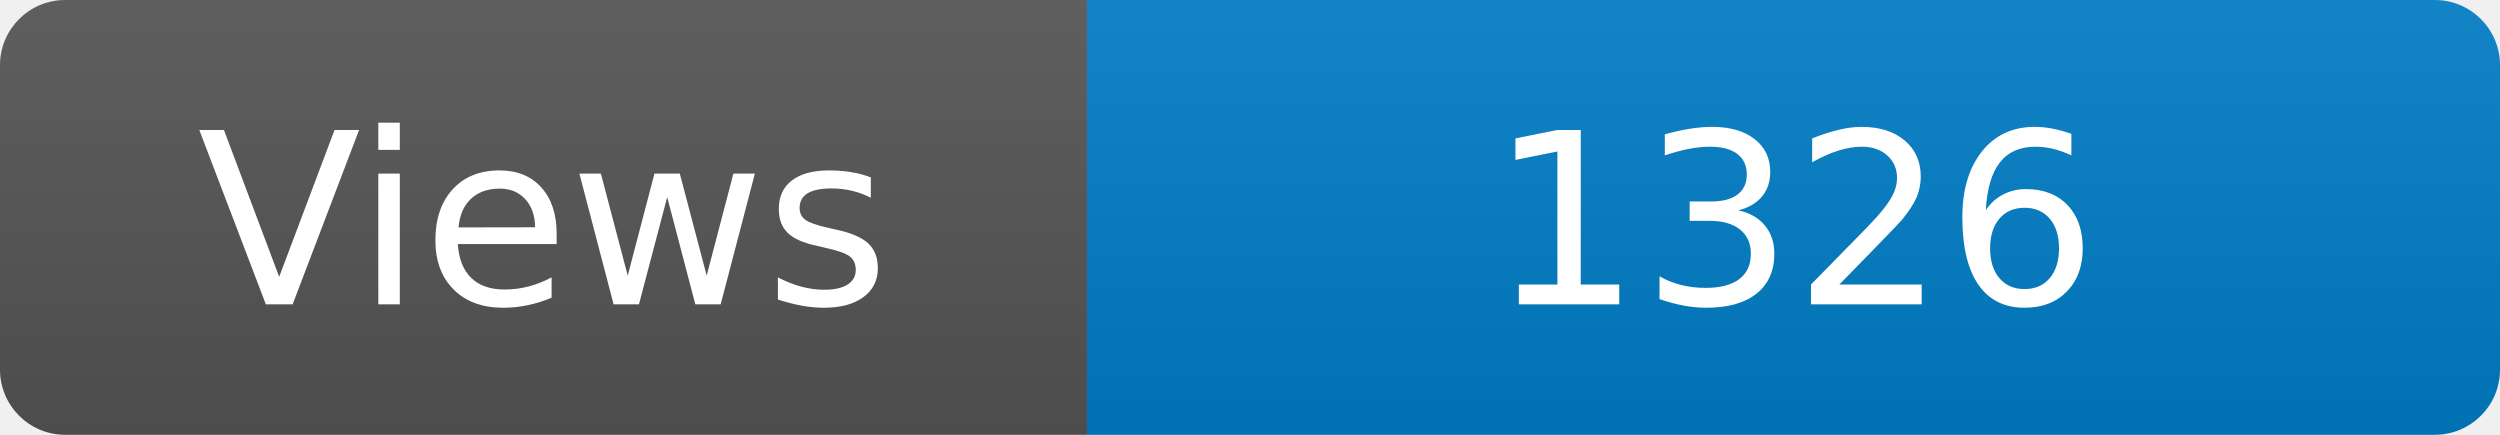
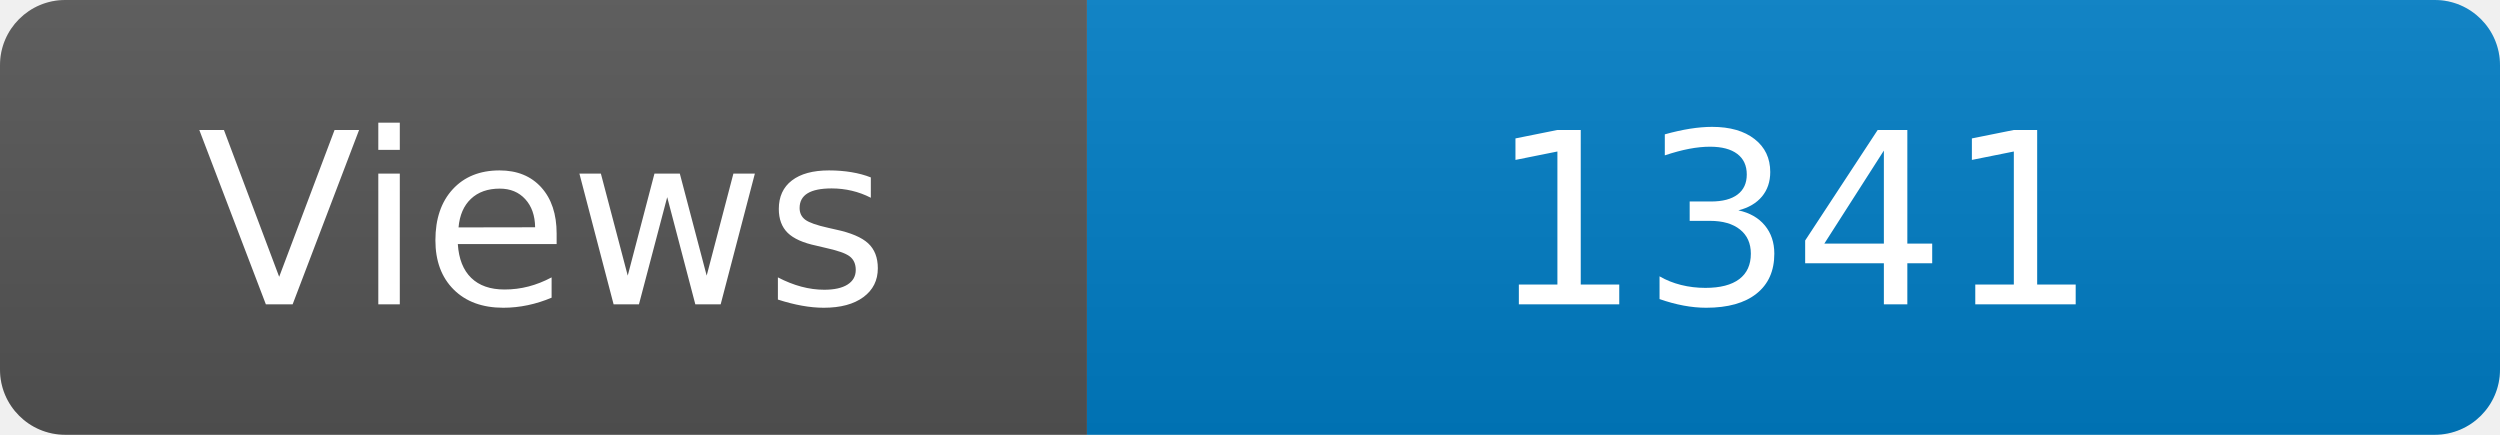
<svg xmlns="http://www.w3.org/2000/svg" width="115" height="20" role="img" aria-label="Maintained?: yes">
  <linearGradient id="s" x2="0" y2="100%">
    <stop offset="0" stop-color="#bbb" stop-opacity=".1" />
    <stop offset="1" stop-opacity=".1" />
  </linearGradient>
  <clipPath id="r">
    <rect width="115" height="20" rx="3" fill="#fff" />
  </clipPath>
  <g clip-path="url(#r)">
    <rect width="50" height="20" fill="#555" />
    <rect x="50" width="160" height="20" fill="#007ec6" />
    <rect width="115" height="20" fill="url(#s)" />
  </g>
  <g fill="#fff" text-anchor="middle" font-family="Verdana,Geneva,DejaVu Sans,sans-serif" font-size="110">
    <text x="250" y="140" transform="scale(.1)" fill="#fff">Views</text>
-     <text x="825" y="140" transform="scale(.1)" fill="#fff">1326</text>
+     <text x="825" y="140" transform="scale(.1)" fill="#fff">1341</text>
  </g>
</svg>
